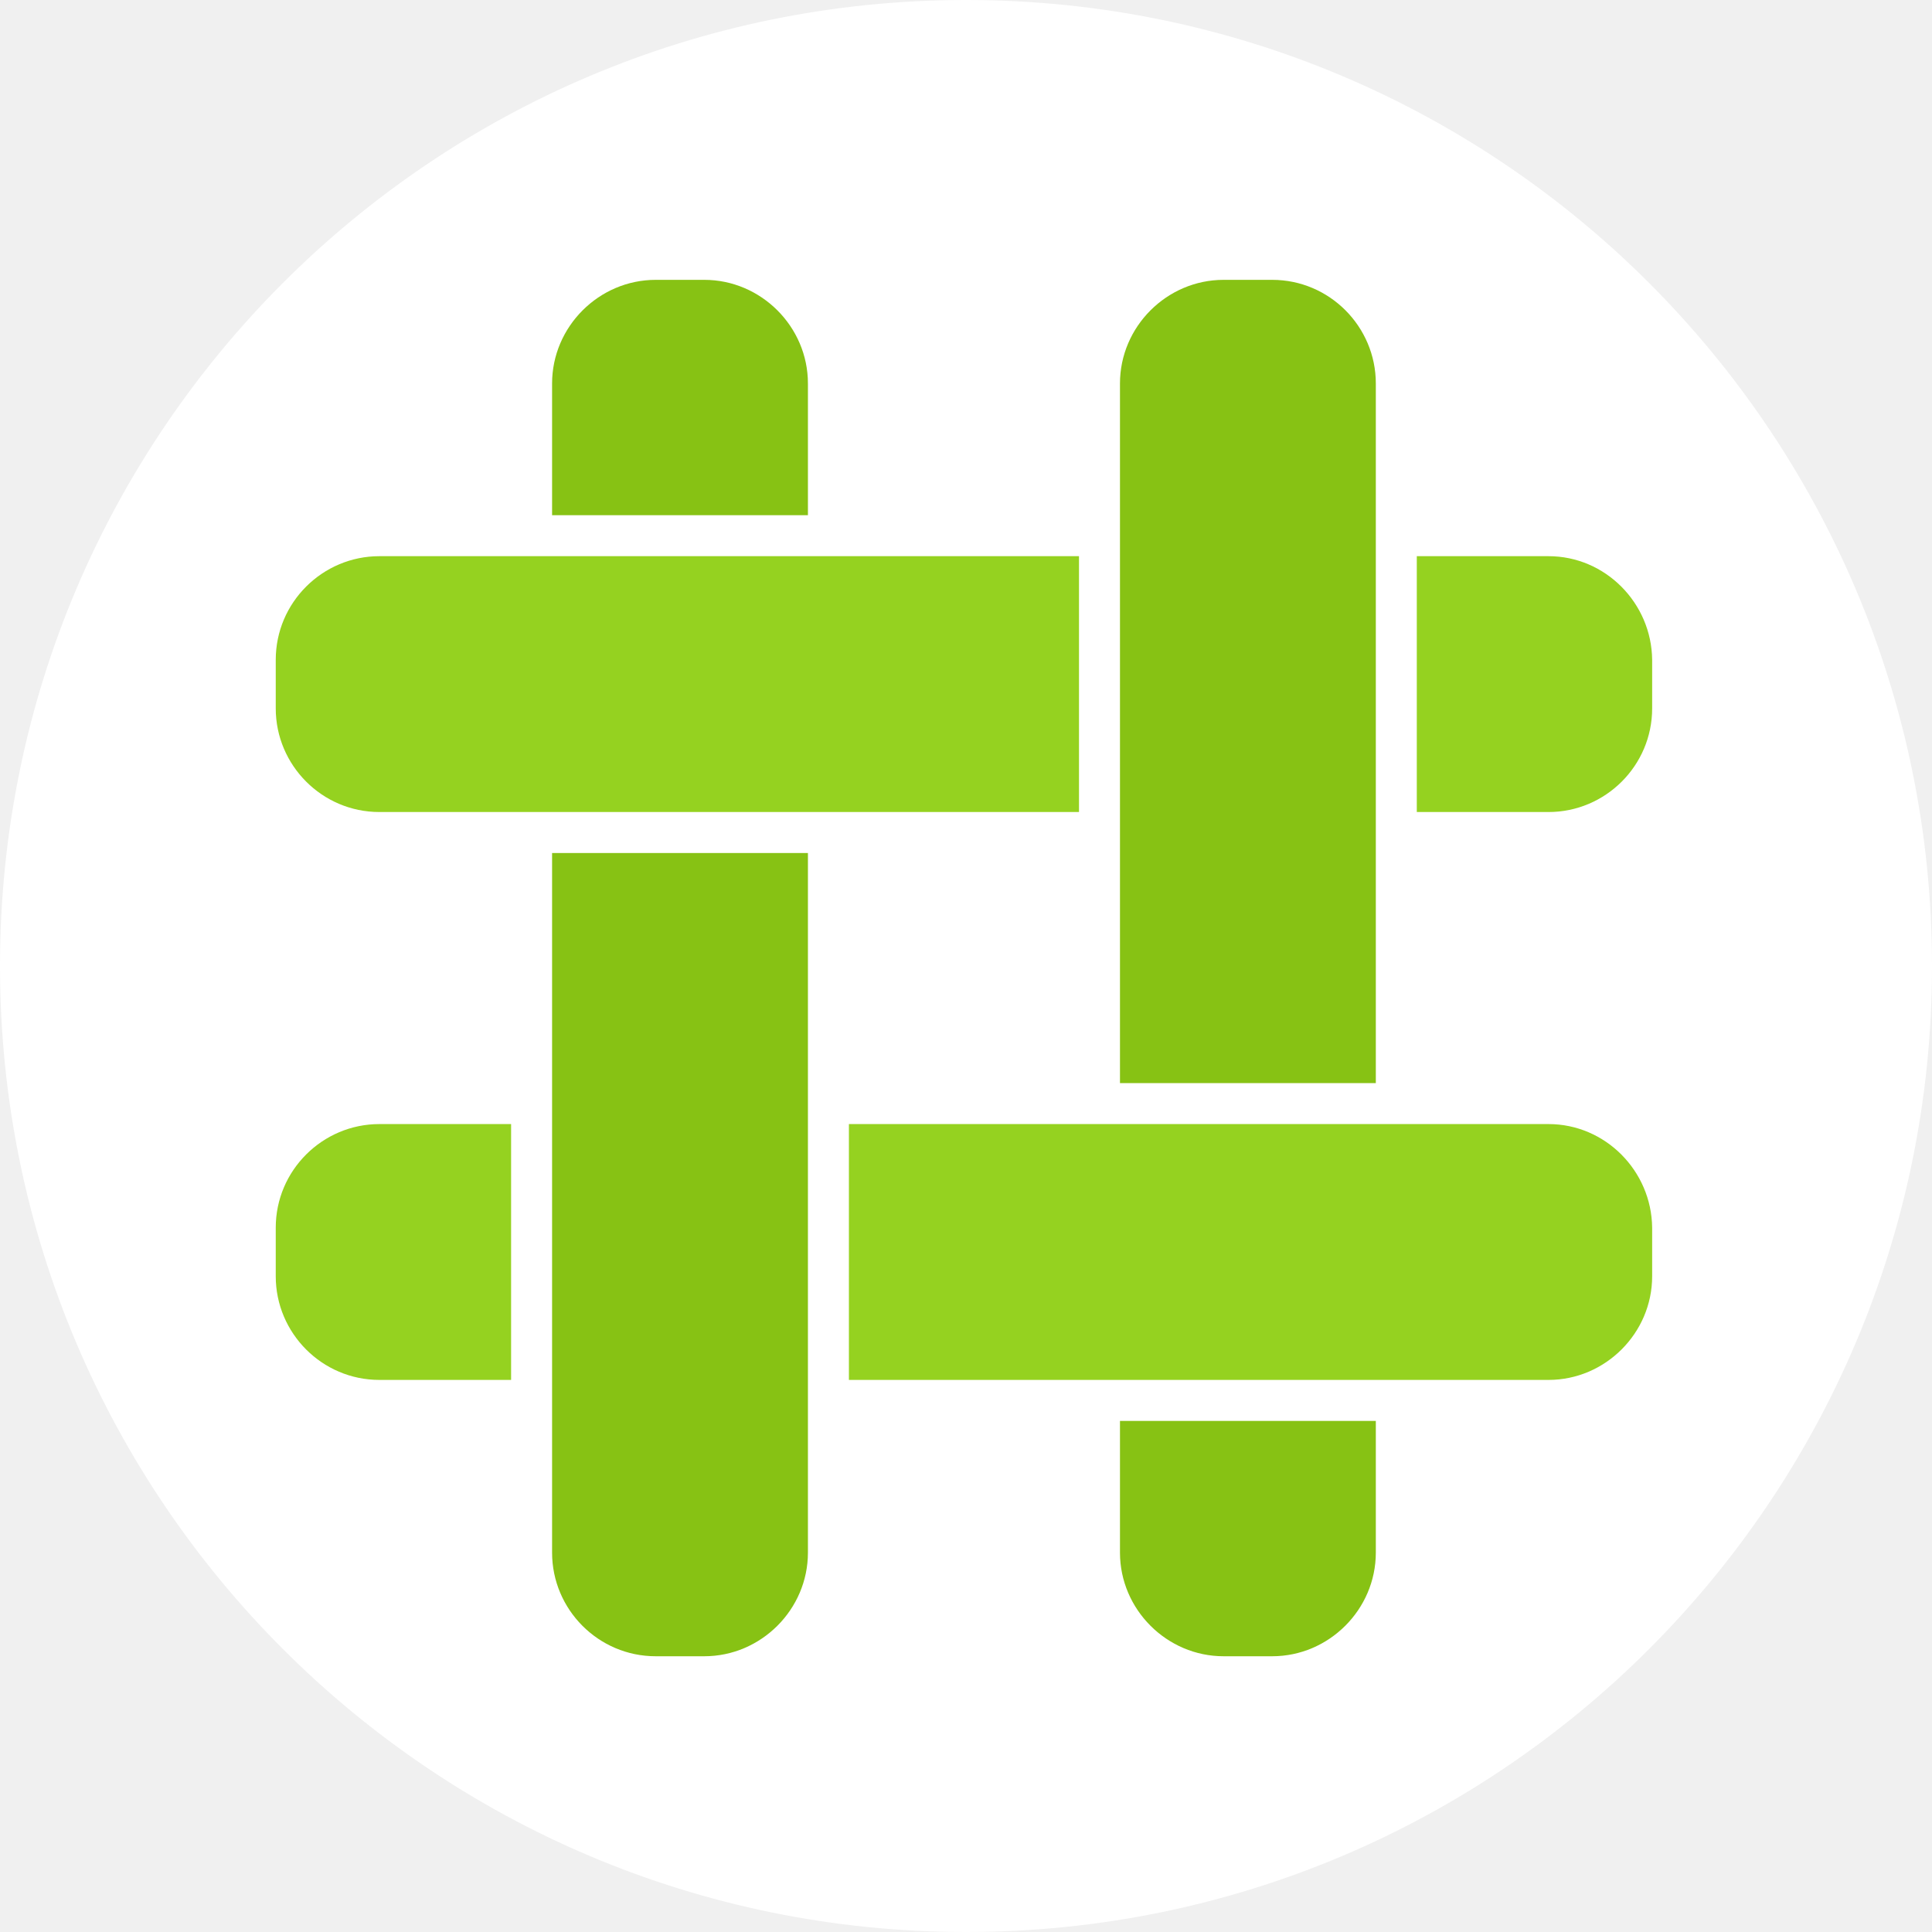
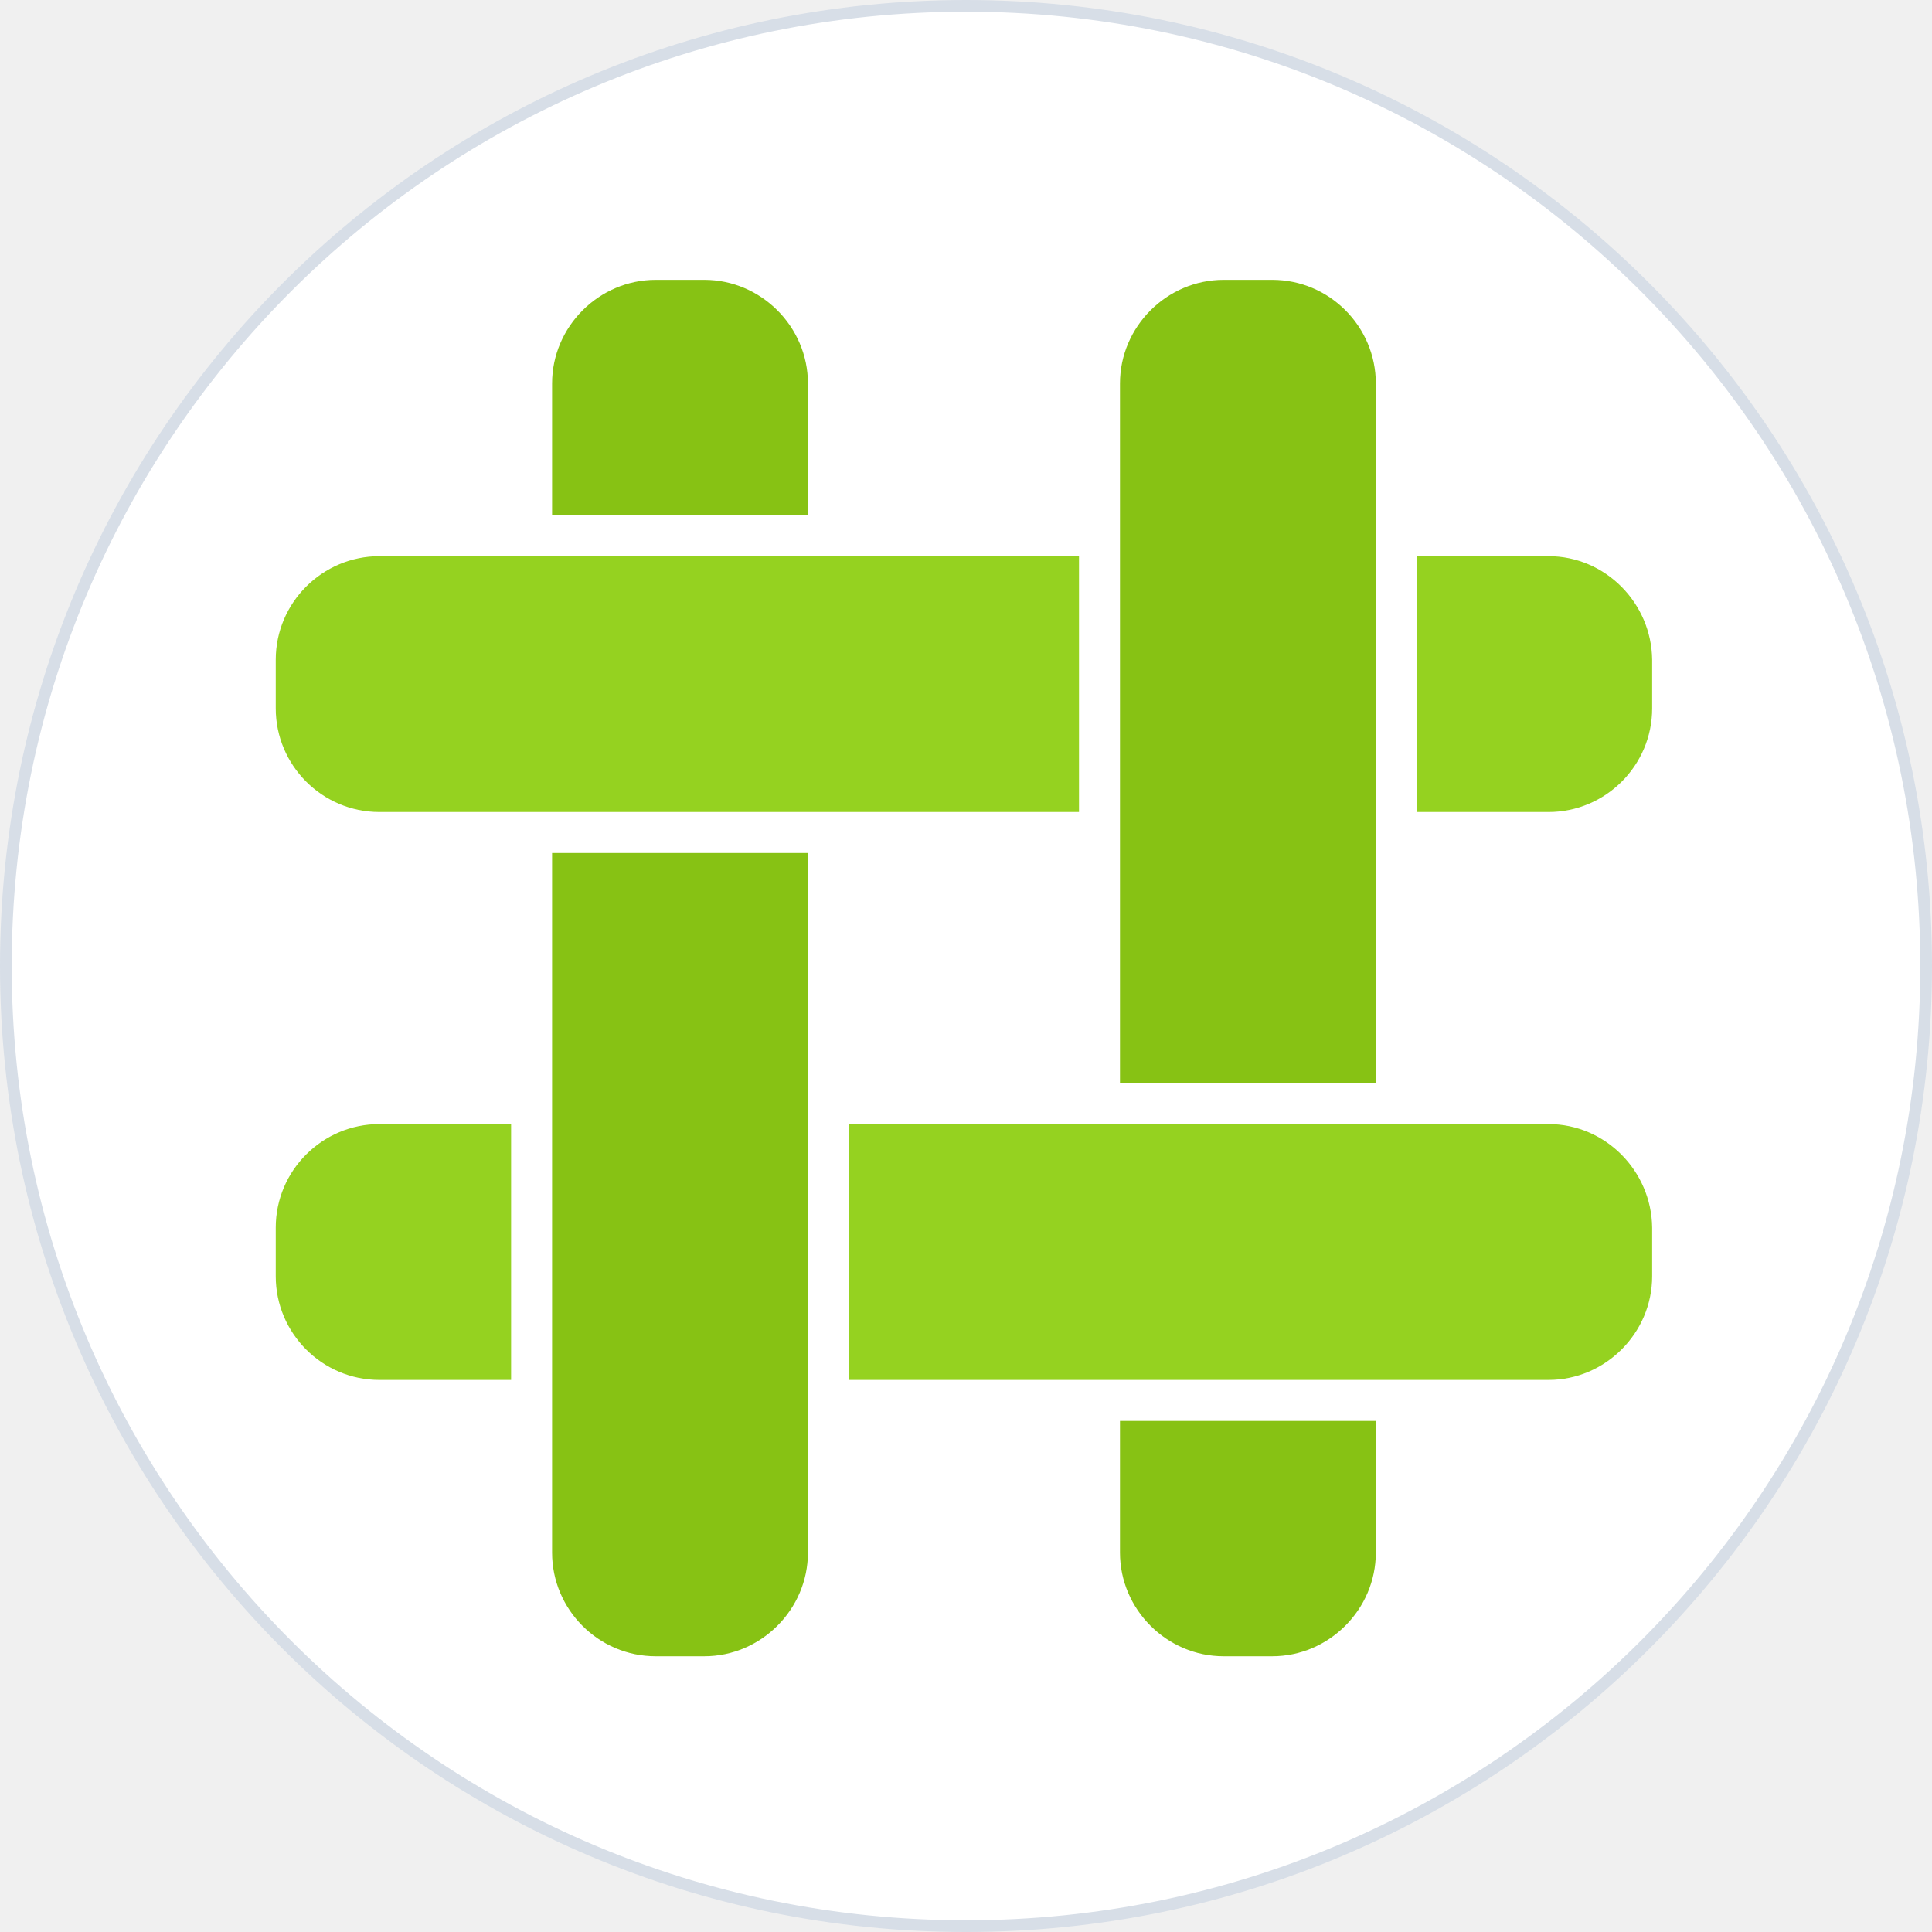
<svg xmlns="http://www.w3.org/2000/svg" viewBox="0 0 330 330" width="330" height="330" aria-label="Briar logo">
-   <circle cx="165" cy="165" r="165" fill="#FFFFFF" />
+   <circle cx="165" cy="165" r="164" fill="#FFFFFF" stroke="#D7DEE7" stroke-width="2" />
  <g transform="translate(0.3 1.2)">
    <path d="M94 144.5V264c0 9.7 7.9 17.7 17.7 17.7h8.3c9.7 0 17.7-8 17.7-17.7V144.5H94Z" fill="#87C214" />
    <path d="M137.7 86.8V64.3c0-9.7-8-17.7-17.7-17.7h-8.3C102 46.6 94 54.6 94 64.3v22.5h43.7Z" fill="#87C214" />
    <path d="M234.7 183.8V64.3c0-9.7-7.9-17.7-17.7-17.7h-8.3c-9.7 0-17.7 8-17.7 17.7v119.5h43.7Z" fill="#87C214" />
    <path d="M191 241.5V264c0 9.7 8 17.7 17.7 17.7h8.3c9.7 0 17.7-8 17.7-17.7v-22.5H191Z" fill="#87C214" />
    <path d="M87 190.8H64.5c-9.7 0-17.7 7.9-17.7 17.7v8.3c0 9.7 7.9 17.7 17.7 17.7H87v-43.7Z" fill="#95D220" />
    <path d="M264.2 190.8H144.7v43.7h119.5c9.7 0 17.7-8 17.7-17.7v-8.3c-.1-9.7-8-17.7-17.7-17.7Z" fill="#95D220" />
    <path d="M184 93.8H64.5c-9.7 0-17.7 7.9-17.7 17.7v8.3c0 9.7 7.9 17.7 17.7 17.7H184V93.8Z" fill="#95D220" />
    <path d="M264.2 93.8h-22.5v43.7h22.5c9.7 0 17.7-7.9 17.7-17.7v-8.3c-.1-9.7-8-17.7-17.7-17.7Z" fill="#95D220" />
  </g>
</svg>
